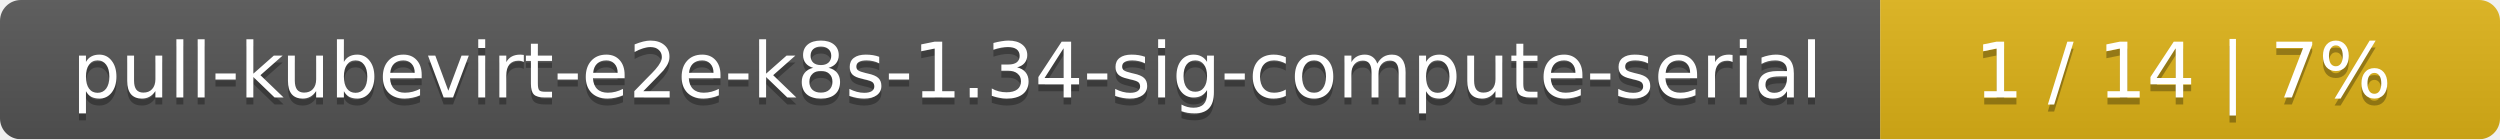
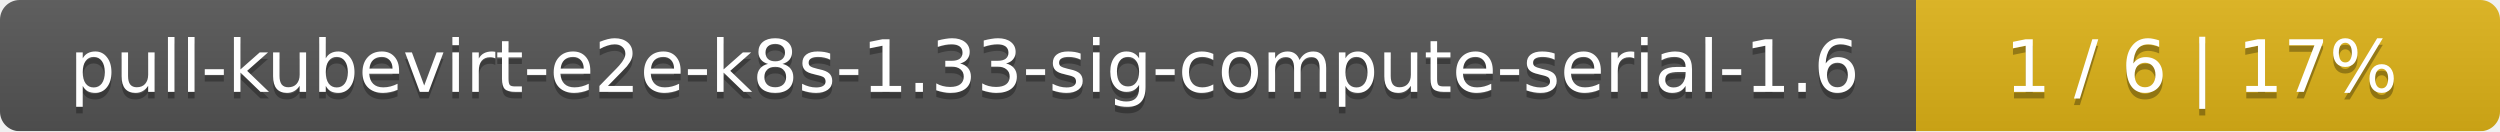
- <svg xmlns="http://www.w3.org/2000/svg" width="359" height="20">
+ <svg xmlns="http://www.w3.org/2000/svg" width="381" height="20">
  <linearGradient id="smooth" x2="0" y2="100%">
    <stop offset="0" stop-color="#bbb" stop-opacity=".1" />
    <stop offset="1" stop-opacity=".1" />
  </linearGradient>
  <mask id="round">
-     <rect width="359" height="20" rx="3" fill="#fff" />
+     <rect width="381" height="20" rx="3" fill="#fff" />
  </mask>
  <g mask="url(#round)">
-     <rect width="270" height="20" fill="#555" />
-     <rect x="270" width="89" height="20" fill="#dfb317" />
-     <rect width="359" height="20" fill="url(#smooth)" />
+     <rect width="292" height="20" fill="#555" />
+     <rect x="292" width="89" height="20" fill="#dfb317" />
+     <rect width="381" height="20" fill="url(#smooth)" />
  </g>
  <g fill="#fff" text-anchor="middle" font-family="DejaVu Sans,Verdana,Geneva,sans-serif" font-size="11">
-     <text x="136" y="15" fill="#010101" fill-opacity=".3">pull-kubevirt-e2e-k8s-1.34-sig-compute-serial</text>
-     <text x="136" y="14">pull-kubevirt-e2e-k8s-1.34-sig-compute-serial</text>
-     <text x="313.5" y="15" fill="#010101" fill-opacity=".3">1 / 14    |    7%</text>
-     <text x="313.5" y="14">1 / 14    |    7%</text>
+     <text x="147" y="15" fill="#010101" fill-opacity=".3">pull-kubevirt-e2e-k8s-1.33-sig-compute-serial-1.6</text>
+     <text x="147" y="14">pull-kubevirt-e2e-k8s-1.33-sig-compute-serial-1.6</text>
+     <text x="335.5" y="15" fill="#010101" fill-opacity=".3">1 / 6    |    17%</text>
+     <text x="335.5" y="14">1 / 6    |    17%</text>
  </g>
</svg>
